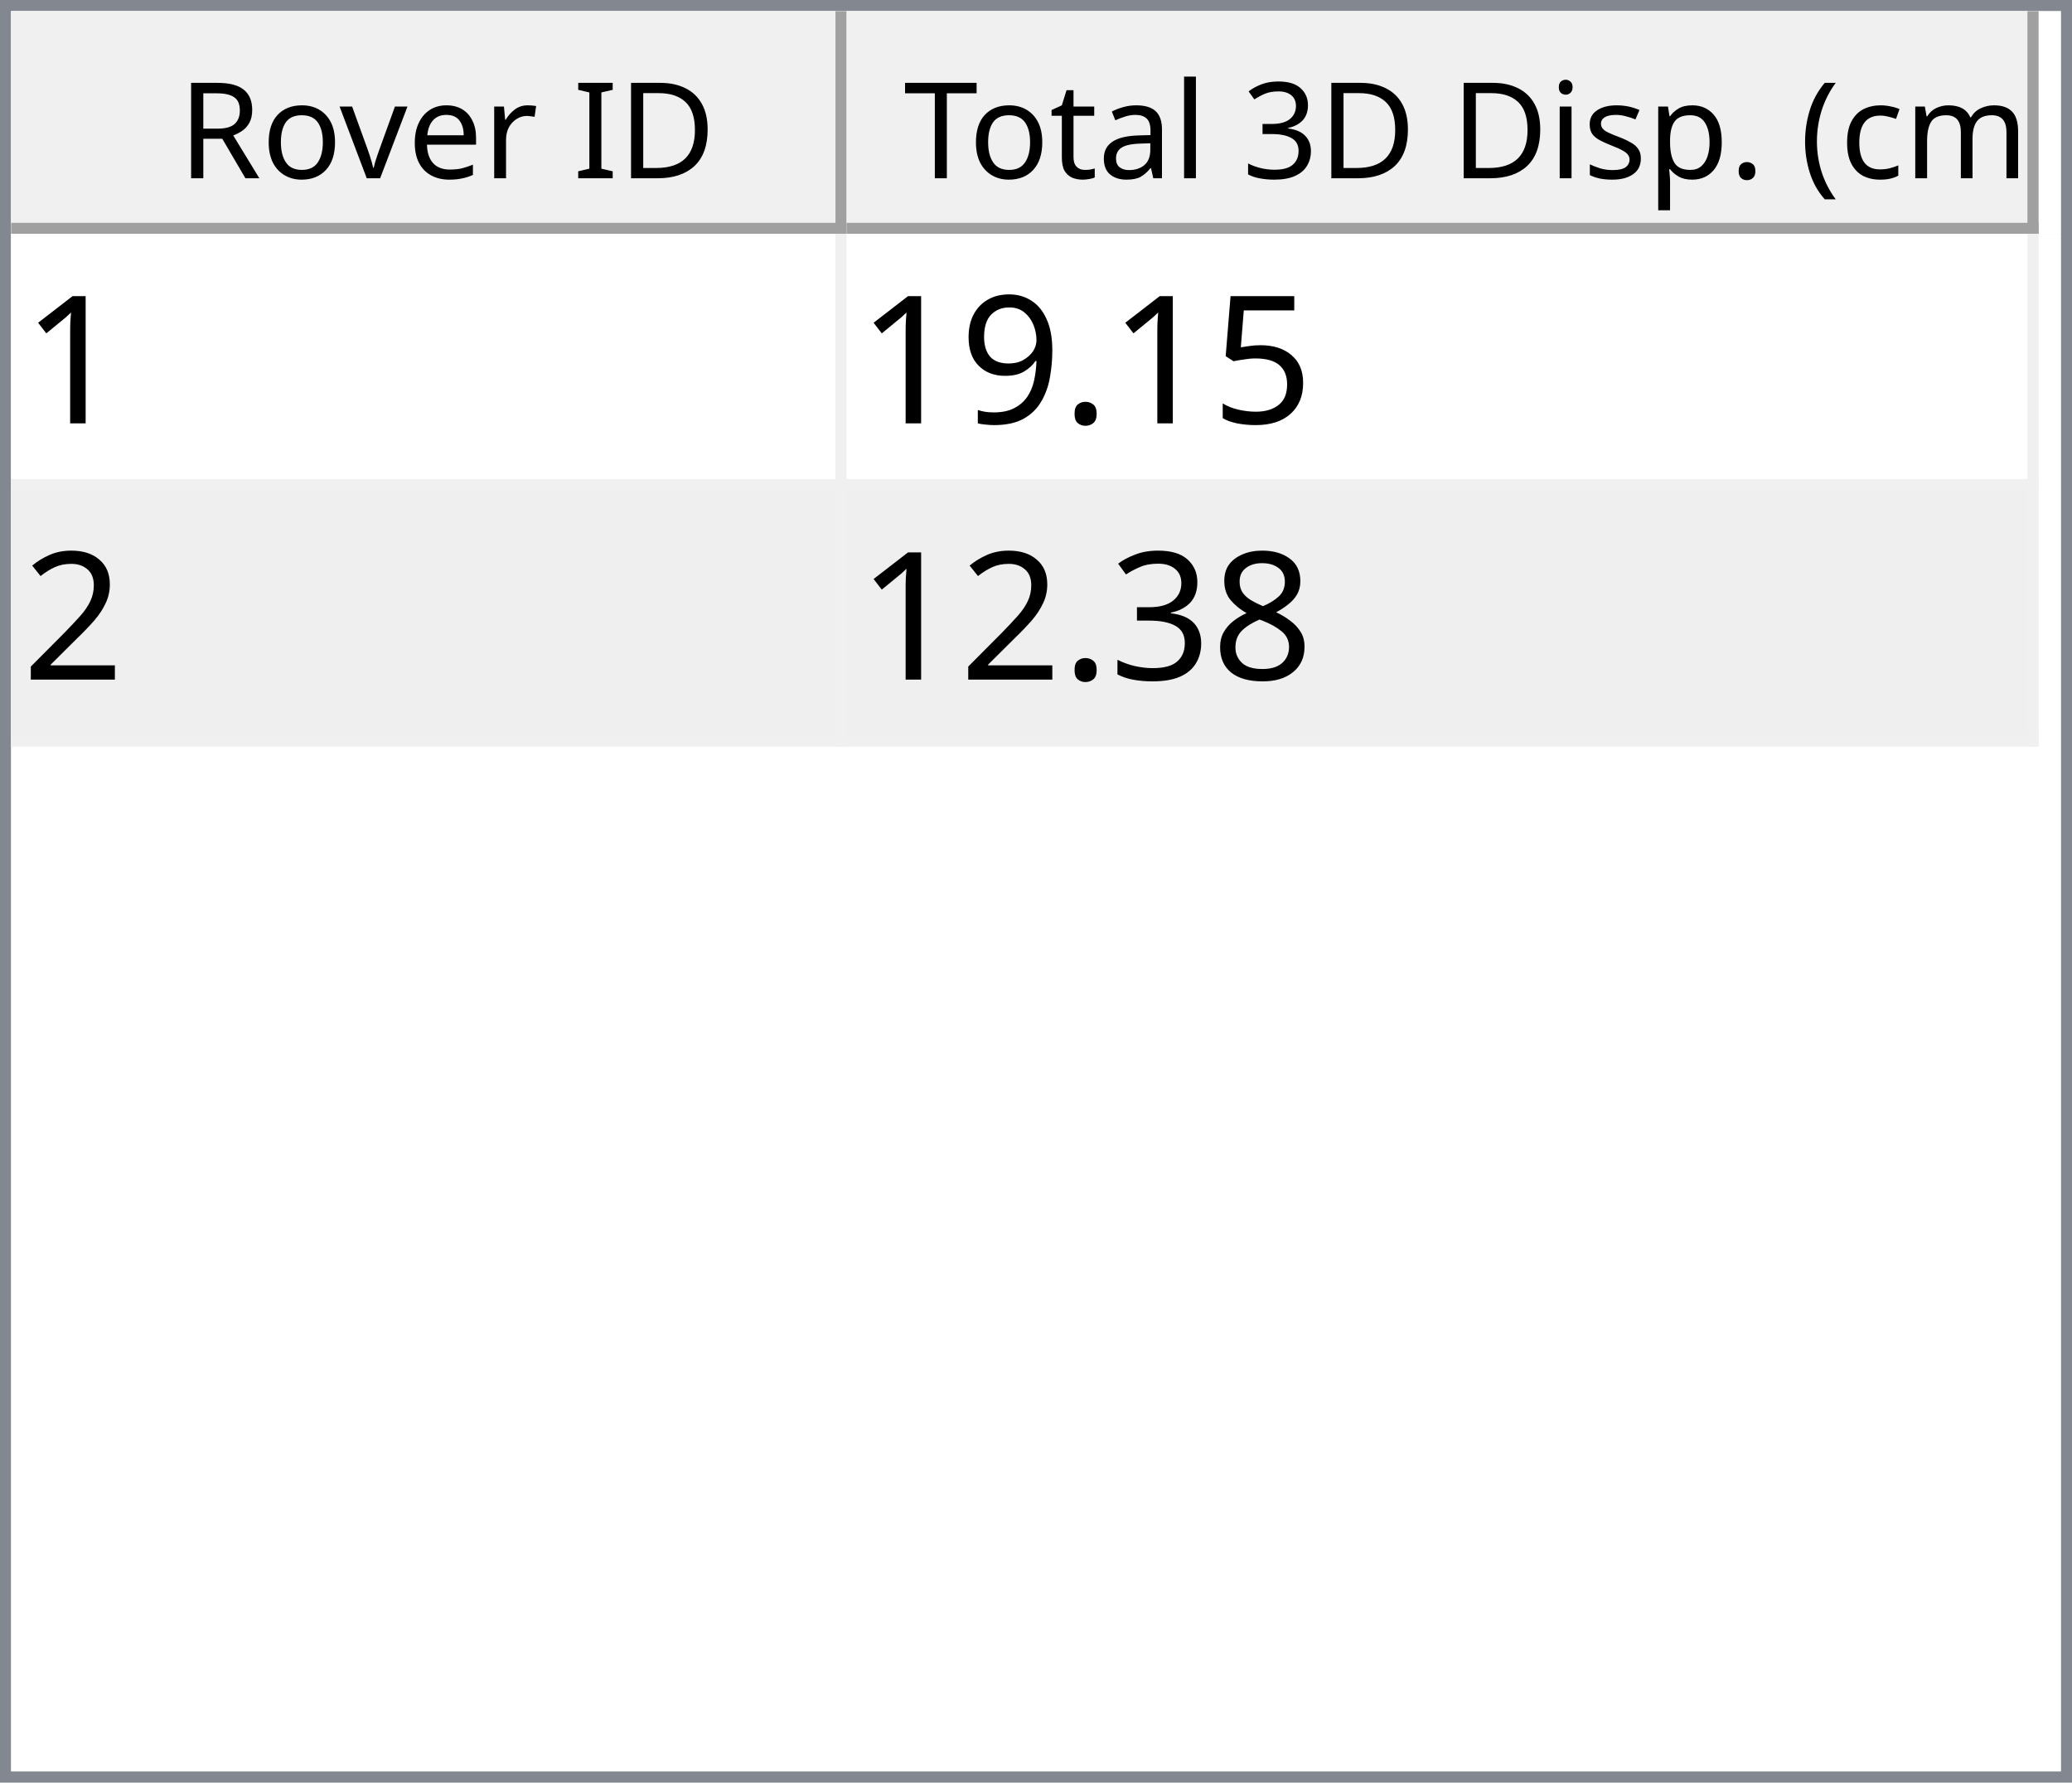
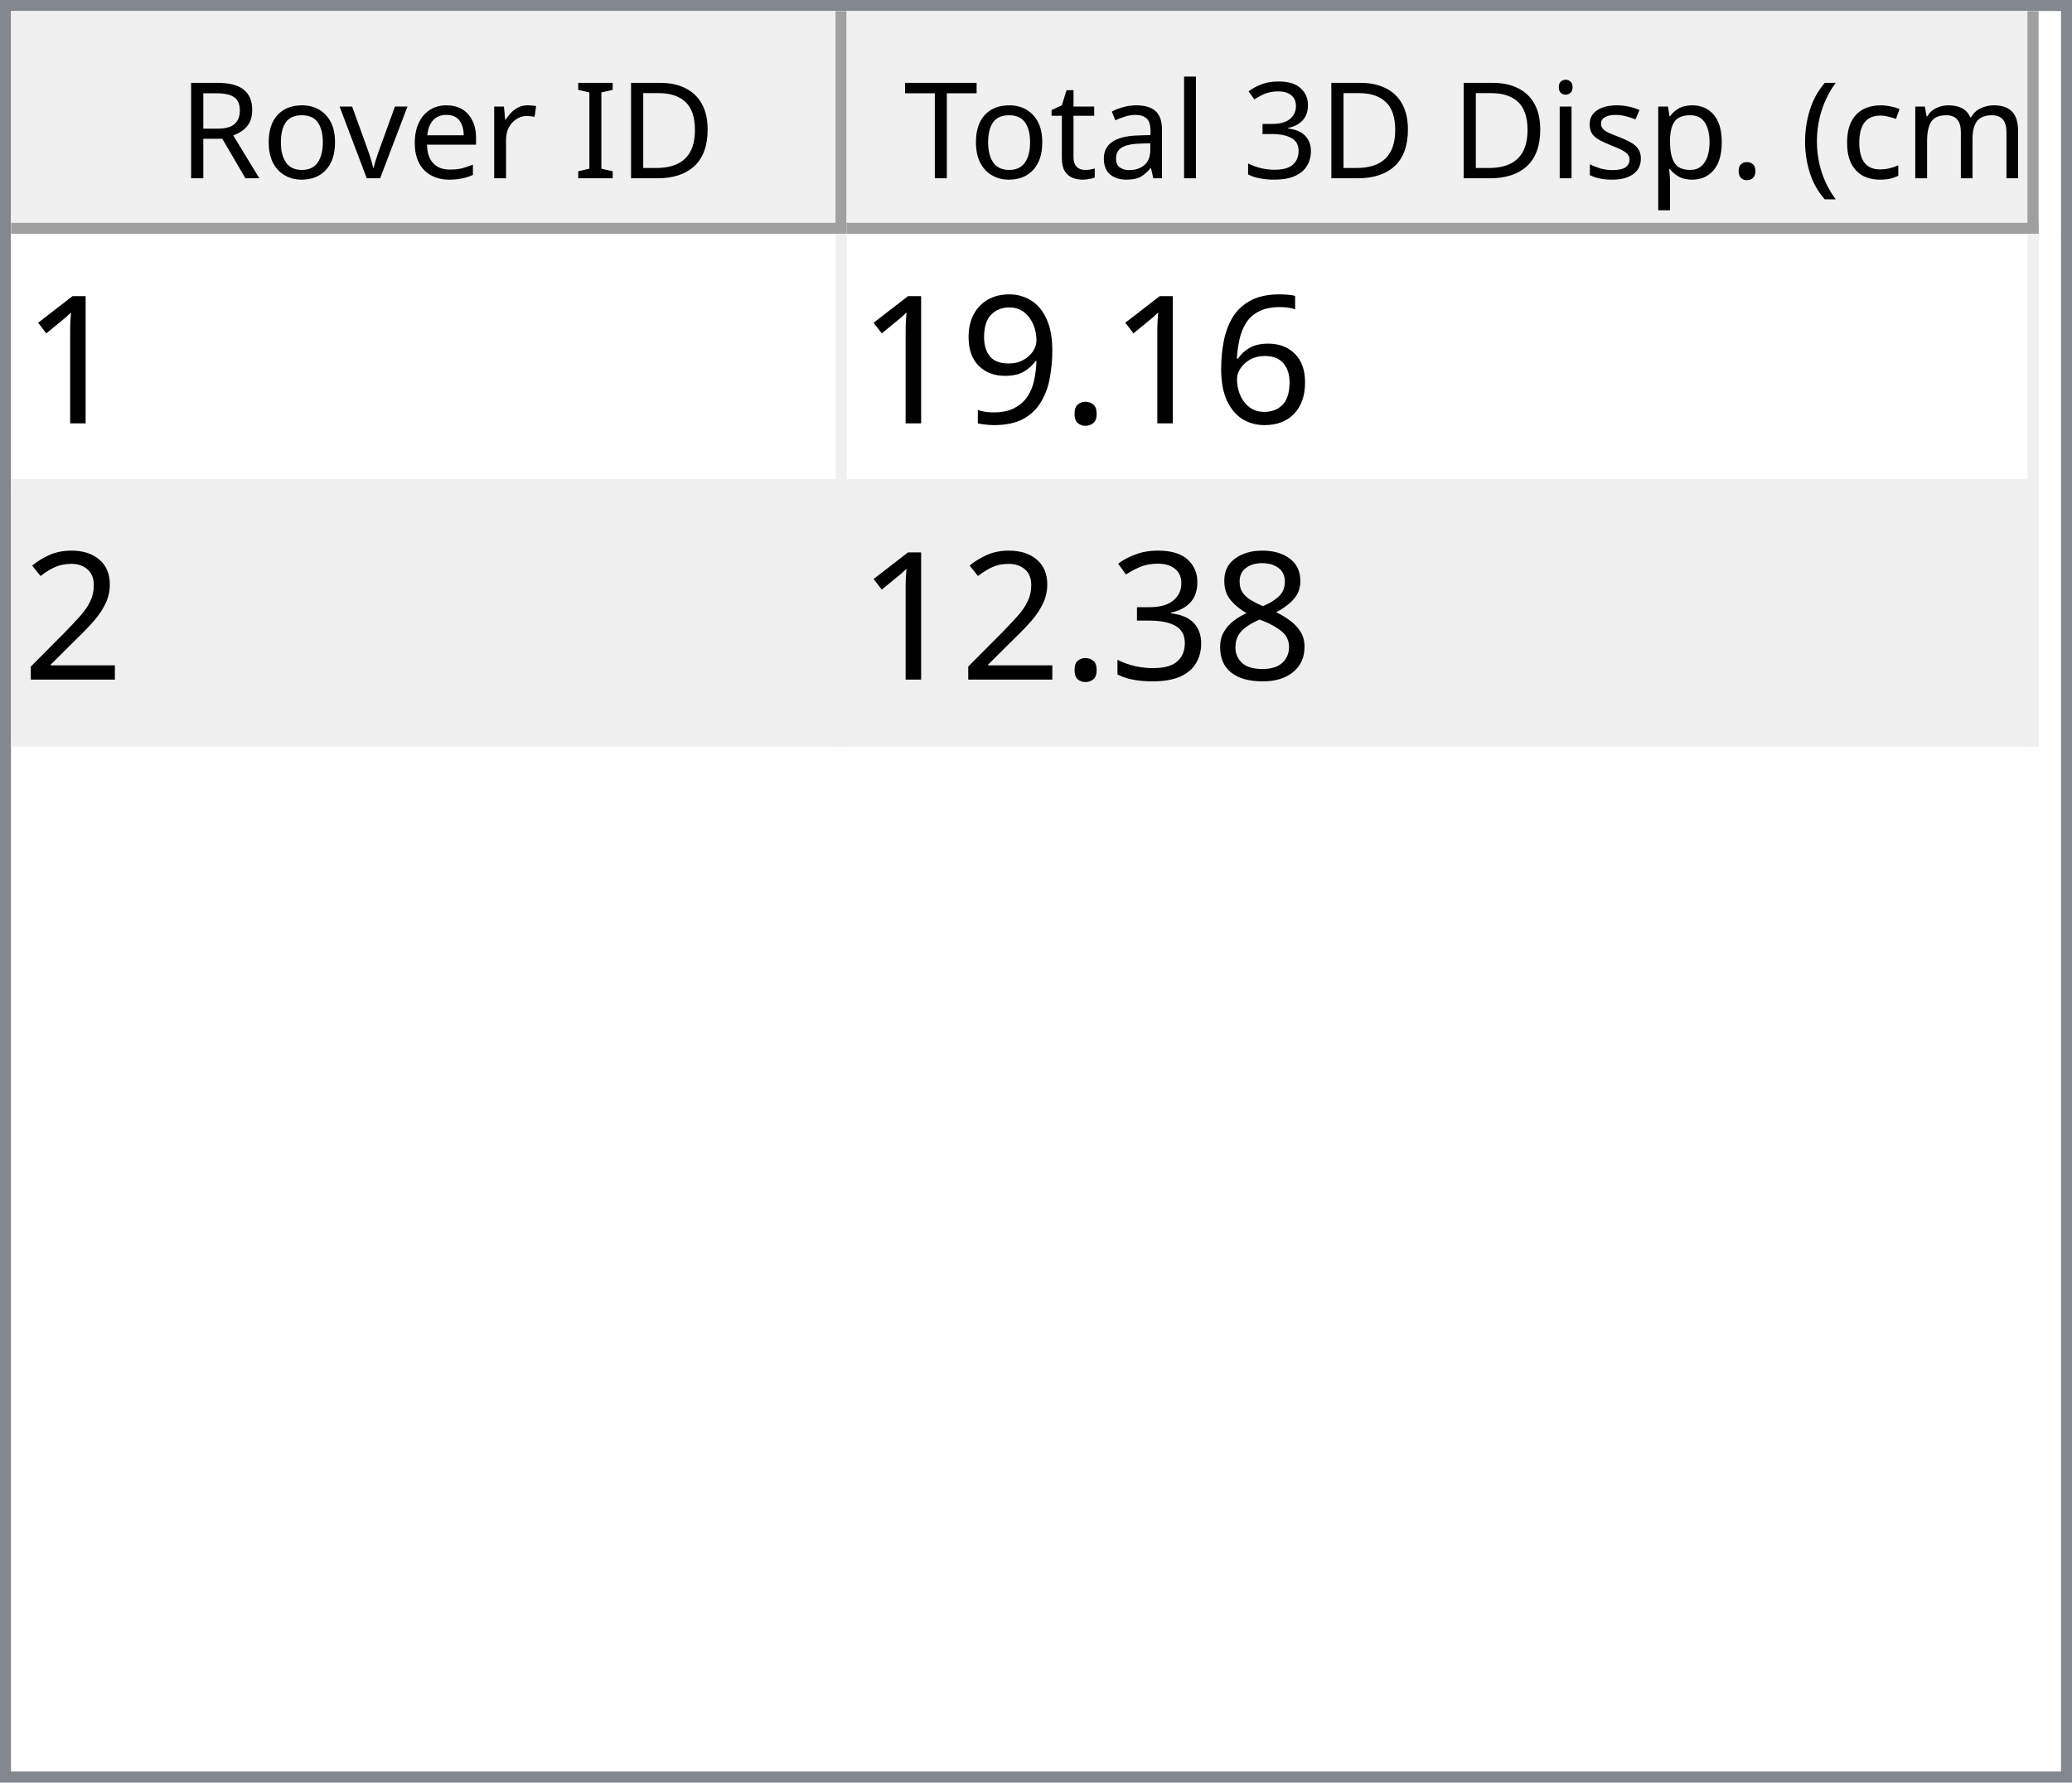
<svg xmlns="http://www.w3.org/2000/svg" style="fill-opacity:1; color-rendering:auto; color-interpolation:auto; text-rendering:auto; stroke:black; stroke-linecap:square; stroke-miterlimit:10; shape-rendering:auto; stroke-opacity:1; fill:black; stroke-dasharray:none; font-weight:normal; stroke-width:1; font-family:'Dialog'; font-style:normal; stroke-linejoin:miter; font-size:12px; stroke-dashoffset:0; image-rendering:auto;" width="186" height="160">
  <defs id="genericDefs" />
  <g>
    <defs id="defs1">
      <clipPath clipPathUnits="userSpaceOnUse" id="clipPath1">
        <path d="M0 0 L186 0 L186 160 L0 160 L0 0 Z" />
      </clipPath>
      <clipPath clipPathUnits="userSpaceOnUse" id="clipPath2">
        <path d="M0 0 L0 160 L186 160 L186 0 Z" />
      </clipPath>
      <clipPath clipPathUnits="userSpaceOnUse" id="clipPath3">
        <path d="M0 0 L0 20 L184 20 L184 0 Z" />
      </clipPath>
      <clipPath clipPathUnits="userSpaceOnUse" id="clipPath4">
        <path d="M0 0 L0 20 L75 20 L75 0 Z" />
      </clipPath>
      <clipPath clipPathUnits="userSpaceOnUse" id="clipPath5">
        <path d="M1 1 L1 19 L74 19 L74 1 Z" />
      </clipPath>
      <clipPath clipPathUnits="userSpaceOnUse" id="clipPath6">
        <path d="M0 0 L0 18 L73 18 L73 0 Z" />
      </clipPath>
      <clipPath clipPathUnits="userSpaceOnUse" id="clipPath7">
        <path d="M-0.5 -0.5 L-0.5 19.5 L74.5 19.5 L74.5 -0.5 Z" />
      </clipPath>
      <clipPath clipPathUnits="userSpaceOnUse" id="clipPath8">
        <path d="M0 0 L0 20 L107 20 L107 0 Z" />
      </clipPath>
      <clipPath clipPathUnits="userSpaceOnUse" id="clipPath9">
        <path d="M1 1 L1 19 L106 19 L106 1 Z" />
      </clipPath>
      <clipPath clipPathUnits="userSpaceOnUse" id="clipPath10">
        <path d="M0 0 L0 18 L105 18 L105 0 Z" />
      </clipPath>
      <clipPath clipPathUnits="userSpaceOnUse" id="clipPath11">
        <path d="M-0.5 -0.5 L-0.5 19.5 L106.5 19.5 L106.5 -0.5 Z" />
      </clipPath>
      <clipPath clipPathUnits="userSpaceOnUse" id="clipPath12">
        <path d="M0 0 L0 138 L184 138 L184 0 Z" />
      </clipPath>
      <clipPath clipPathUnits="userSpaceOnUse" id="clipPath13">
        <path d="M0 0 L0 46 L182 46 L182 0 Z" />
      </clipPath>
      <clipPath clipPathUnits="userSpaceOnUse" id="clipPath14">
        <path d="M-0.5 -0.5 L-0.5 45.5 L181.5 45.5 L181.5 -0.5 Z" />
      </clipPath>
      <clipPath clipPathUnits="userSpaceOnUse" id="clipPath15">
        <path d="M0 0 L0 22 L74 22 L74 0 Z" />
      </clipPath>
      <clipPath clipPathUnits="userSpaceOnUse" id="clipPath16">
        <path d="M0 0 L0 22 L106 22 L106 0 Z" />
      </clipPath>
      <font horiz-adv-x="64.551" id="font1">
        <font-face ascent="107.91" descent="25.098" units-per-em="100" style="font-style:normal; font-family:Segoe UI; font-weight:normal;" />
        <missing-glyph horiz-adv-x="64.551" d="M8.109 0 L8.109 68.266 L56.453 68.266 L56.453 0 L8.109 0 ZM15.328 7.234 L49.219 7.234 L49.219 61.031 L15.328 61.031 L15.328 7.234 Z" />
        <glyph unicode="D" horiz-adv-x="70.117" d="M9.188 0 L9.188 70.016 L28.516 70.016 Q65.531 70.016 65.531 35.891 Q65.531 19.672 55.25 9.836 Q44.969 0 27.734 0 L9.188 0 ZM17.391 62.594 L17.391 7.422 L27.828 7.422 Q41.609 7.422 49.273 14.797 Q56.938 22.172 56.938 35.688 Q56.938 62.594 28.328 62.594 L17.391 62.594 Z" />
        <glyph unicode="I" horiz-adv-x="26.611" d="M17.391 0 L9.188 0 L9.188 70.016 L17.391 70.016 L17.391 0 Z" />
        <glyph unicode=" " horiz-adv-x="27.393" d="" />
        <glyph unicode="r" horiz-adv-x="34.766" d="M34.188 41.891 Q32.078 43.5 28.125 43.5 Q23 43.5 19.555 38.672 Q16.109 33.844 16.109 25.484 L16.109 0 L8.109 0 L8.109 50 L16.109 50 L16.109 39.703 L16.312 39.703 Q18.016 44.969 21.531 47.922 Q25.047 50.875 29.391 50.875 Q32.516 50.875 34.188 50.203 L34.188 41.891 Z" />
        <glyph unicode="e" horiz-adv-x="52.295" d="M48.297 23 L12.984 23 Q13.188 14.656 17.484 10.109 Q21.781 5.562 29.297 5.562 Q37.75 5.562 44.828 11.141 L44.828 3.609 Q38.234 -1.172 27.391 -1.172 Q16.797 -1.172 10.742 5.641 Q4.688 12.453 4.688 24.812 Q4.688 36.469 11.305 43.82 Q17.922 51.172 27.734 51.172 Q37.547 51.172 42.922 44.828 Q48.297 38.484 48.297 27.203 L48.297 23 ZM40.094 29.781 Q40.047 36.719 36.75 40.578 Q33.453 44.438 27.594 44.438 Q21.922 44.438 17.969 40.383 Q14.016 36.328 13.094 29.781 L40.094 29.781 Z" />
        <glyph unicode="v" horiz-adv-x="47.9" d="M47.406 50 L27.484 0 L19.625 0 L0.688 50 L9.469 50 L22.172 13.672 Q23.578 9.672 23.922 6.688 L24.125 6.688 Q24.609 10.453 25.688 13.484 L38.969 50 L47.406 50 Z" />
        <glyph unicode="o" horiz-adv-x="58.594" d="M29 -1.172 Q17.922 -1.172 11.305 5.836 Q4.688 12.844 4.688 24.422 Q4.688 37.016 11.57 44.094 Q18.453 51.172 30.172 51.172 Q41.359 51.172 47.633 44.289 Q53.906 37.406 53.906 25.203 Q53.906 13.234 47.141 6.031 Q40.375 -1.172 29 -1.172 ZM29.594 44.438 Q21.875 44.438 17.383 39.188 Q12.891 33.938 12.891 24.703 Q12.891 15.828 17.43 10.695 Q21.969 5.562 29.594 5.562 Q37.359 5.562 41.531 10.594 Q45.703 15.625 45.703 24.906 Q45.703 34.281 41.531 39.359 Q37.359 44.438 29.594 44.438 Z" />
        <glyph unicode="R" horiz-adv-x="59.814" d="M59.375 0 L49.609 0 L37.891 19.625 Q36.281 22.359 34.766 24.289 Q33.25 26.219 31.664 27.438 Q30.078 28.656 28.25 29.219 Q26.422 29.781 24.125 29.781 L17.391 29.781 L17.391 0 L9.188 0 L9.188 70.016 L30.078 70.016 Q34.672 70.016 38.555 68.867 Q42.438 67.719 45.289 65.375 Q48.141 63.031 49.758 59.547 Q51.375 56.062 51.375 51.375 Q51.375 47.703 50.273 44.656 Q49.172 41.609 47.148 39.211 Q45.125 36.812 42.266 35.133 Q39.406 33.453 35.844 32.516 L35.844 32.328 Q37.594 31.547 38.891 30.547 Q40.188 29.547 41.359 28.18 Q42.531 26.812 43.68 25.078 Q44.828 23.344 46.234 21.047 L59.375 0 ZM17.391 62.594 L17.391 37.203 L28.516 37.203 Q31.594 37.203 34.203 38.133 Q36.812 39.062 38.719 40.797 Q40.625 42.531 41.703 45.047 Q42.781 47.562 42.781 50.688 Q42.781 56.297 39.141 59.445 Q35.5 62.594 28.609 62.594 L17.391 62.594 Z" />
        <glyph unicode=")" horiz-adv-x="30.176" d="M8.297 -15.922 L1.172 -15.922 Q16.406 2.344 16.406 26.812 Q16.406 51.469 1.078 70.016 L8.297 70.016 Q23.531 52.156 23.531 26.703 Q23.531 1.375 8.297 -15.922 Z" />
        <glyph unicode="m" horiz-adv-x="86.133" d="M79.109 0 L71.094 0 L71.094 28.719 Q71.094 37.016 68.531 40.727 Q65.969 44.438 59.906 44.438 Q54.781 44.438 51.195 39.75 Q47.609 35.062 47.609 28.516 L47.609 0 L39.594 0 L39.594 29.688 Q39.594 44.438 28.219 44.438 Q22.953 44.438 19.531 40.016 Q16.109 35.594 16.109 28.516 L16.109 0 L8.109 0 L8.109 50 L16.109 50 L16.109 42.094 L16.312 42.094 Q21.625 51.172 31.844 51.172 Q36.969 51.172 40.773 48.312 Q44.578 45.453 46 40.828 Q51.562 51.172 62.594 51.172 Q79.109 51.172 79.109 30.812 L79.109 0 Z" />
        <glyph unicode="c" horiz-adv-x="46.191" d="M42.188 2.297 Q36.422 -1.172 28.516 -1.172 Q17.828 -1.172 11.258 5.789 Q4.688 12.75 4.688 23.828 Q4.688 36.188 11.766 43.68 Q18.844 51.172 30.672 51.172 Q37.25 51.172 42.281 48.734 L42.281 40.531 Q36.719 44.438 30.375 44.438 Q22.703 44.438 17.797 38.945 Q12.891 33.453 12.891 24.516 Q12.891 15.719 17.508 10.641 Q22.125 5.562 29.891 5.562 Q36.422 5.562 42.188 9.906 L42.188 2.297 Z" />
        <glyph unicode="(" horiz-adv-x="30.176" d="M29.109 -15.922 L21.969 -15.922 Q6.844 1.375 6.844 26.703 Q6.844 52.156 21.969 70.016 L29.203 70.016 Q13.875 51.469 13.875 26.812 Q13.875 2.344 29.109 -15.922 Z" />
        <glyph unicode="." horiz-adv-x="21.68" d="M10.891 -1.078 Q8.641 -1.078 7.055 0.539 Q5.469 2.156 5.469 4.391 Q5.469 6.641 7.055 8.273 Q8.641 9.906 10.891 9.906 Q13.188 9.906 14.797 8.273 Q16.406 6.641 16.406 4.391 Q16.406 2.156 14.797 0.539 Q13.188 -1.078 10.891 -1.078 Z" />
        <glyph unicode="p" horiz-adv-x="58.789" d="M16.312 7.234 L16.109 7.234 L16.109 -23 L8.109 -23 L8.109 50 L16.109 50 L16.109 41.219 L16.312 41.219 Q22.219 51.172 33.594 51.172 Q43.266 51.172 48.688 44.461 Q54.109 37.75 54.109 26.469 Q54.109 13.922 48 6.375 Q41.891 -1.172 31.297 -1.172 Q21.578 -1.172 16.312 7.234 ZM16.109 27.391 L16.109 20.406 Q16.109 14.203 20.141 9.883 Q24.172 5.562 30.375 5.562 Q37.641 5.562 41.773 11.133 Q45.906 16.703 45.906 26.609 Q45.906 34.969 42.047 39.703 Q38.188 44.438 31.594 44.438 Q24.609 44.438 20.359 39.578 Q16.109 34.719 16.109 27.391 Z" />
        <glyph unicode="s" horiz-adv-x="42.432" d="M5.078 1.812 L5.078 10.406 Q11.625 5.562 19.484 5.562 Q30.031 5.562 30.031 12.594 Q30.031 14.594 29.125 15.992 Q28.219 17.391 26.68 18.461 Q25.141 19.531 23.07 20.383 Q21 21.234 18.609 22.172 Q15.281 23.484 12.766 24.828 Q10.25 26.172 8.57 27.859 Q6.891 29.547 6.031 31.695 Q5.172 33.844 5.172 36.719 Q5.172 40.234 6.789 42.945 Q8.406 45.656 11.086 47.484 Q13.766 49.312 17.211 50.242 Q20.656 51.172 24.312 51.172 Q30.812 51.172 35.938 48.922 L35.938 40.828 Q30.422 44.438 23.25 44.438 Q21 44.438 19.195 43.922 Q17.391 43.406 16.094 42.477 Q14.797 41.547 14.086 40.258 Q13.375 38.969 13.375 37.406 Q13.375 35.453 14.086 34.133 Q14.797 32.812 16.164 31.789 Q17.531 30.766 19.484 29.938 Q21.438 29.109 23.922 28.125 Q27.25 26.859 29.883 25.516 Q32.516 24.172 34.375 22.484 Q36.234 20.797 37.234 18.602 Q38.234 16.406 38.234 13.375 Q38.234 9.672 36.602 6.938 Q34.969 4.203 32.234 2.398 Q29.5 0.594 25.93 -0.289 Q22.359 -1.172 18.453 -1.172 Q10.75 -1.172 5.078 1.812 Z" />
        <glyph unicode="i" horiz-adv-x="24.219" d="M12.203 62.703 Q10.062 62.703 8.547 64.164 Q7.031 65.625 7.031 67.875 Q7.031 70.125 8.547 71.609 Q10.062 73.094 12.203 73.094 Q14.406 73.094 15.945 71.609 Q17.484 70.125 17.484 67.875 Q17.484 65.719 15.945 64.211 Q14.406 62.703 12.203 62.703 ZM16.109 0 L8.109 0 L8.109 50 L16.109 50 L16.109 0 Z" />
        <glyph unicode="3" horiz-adv-x="53.906" d="M46.531 19.828 Q46.531 15.094 44.75 11.211 Q42.969 7.328 39.719 4.57 Q36.469 1.812 31.93 0.297 Q27.391 -1.219 21.922 -1.219 Q11.922 -1.219 6 2.594 L6 11.188 Q13.094 5.609 22.219 5.609 Q25.875 5.609 28.828 6.539 Q31.781 7.469 33.906 9.227 Q36.031 10.984 37.18 13.477 Q38.328 15.969 38.328 19.094 Q38.328 32.812 18.797 32.812 L12.984 32.812 L12.984 39.594 L18.5 39.594 Q35.797 39.594 35.797 52.484 Q35.797 64.406 22.609 64.406 Q15.188 64.406 8.688 59.422 L8.688 67.188 Q15.375 71.188 24.609 71.188 Q29 71.188 32.57 69.969 Q36.141 68.75 38.68 66.555 Q41.219 64.359 42.609 61.281 Q44 58.203 44 54.5 Q44 40.672 30.031 36.719 L30.031 36.531 Q33.594 36.141 36.625 34.797 Q39.656 33.453 41.852 31.305 Q44.047 29.156 45.289 26.25 Q46.531 23.344 46.531 19.828 Z" />
        <glyph unicode="l" horiz-adv-x="24.219" d="M16.109 0 L8.109 0 L8.109 74.031 L16.109 74.031 L16.109 0 Z" />
        <glyph unicode="a" horiz-adv-x="50.879" d="M43.891 0 L35.891 0 L35.891 7.812 L35.688 7.812 Q30.469 -1.172 20.312 -1.172 Q12.844 -1.172 8.617 2.781 Q4.391 6.734 4.391 13.281 Q4.391 27.297 20.906 29.594 L35.891 31.688 Q35.891 44.438 25.594 44.438 Q16.547 44.438 9.281 38.281 L9.281 46.484 Q16.656 51.172 26.266 51.172 Q43.891 51.172 43.891 32.516 L43.891 0 ZM35.891 25.297 L23.828 23.641 Q18.266 22.859 15.43 20.875 Q12.594 18.891 12.594 13.875 Q12.594 10.203 15.211 7.883 Q17.828 5.562 22.172 5.562 Q28.125 5.562 32.008 9.742 Q35.891 13.922 35.891 20.312 L35.891 25.297 Z" />
        <glyph unicode="t" horiz-adv-x="33.887" d="M31.297 0.484 Q28.469 -1.078 23.828 -1.078 Q10.688 -1.078 10.688 13.578 L10.688 43.172 L2.094 43.172 L2.094 50 L10.688 50 L10.688 62.203 L18.703 64.797 L18.703 50 L31.297 50 L31.297 43.172 L18.703 43.172 L18.703 14.984 Q18.703 9.969 20.414 7.82 Q22.125 5.672 26.078 5.672 Q29.109 5.672 31.297 7.328 L31.297 0.484 Z" />
        <glyph unicode="T" horiz-adv-x="52.393" d="M50.594 62.594 L30.375 62.594 L30.375 0 L22.172 0 L22.172 62.594 L2 62.594 L2 70.016 L50.594 70.016 L50.594 62.594 Z" />
      </font>
      <font horiz-adv-x="75.0" id="font2">
        <font-face ascent="100.537" descent="21.973" units-per-em="100" style="font-style:normal; font-family:sans-serif; font-weight:normal;" />
        <missing-glyph horiz-adv-x="75.0" d="M12.5 0 L12.5 62.5 L62.5 62.5 L62.5 0 L12.5 0 ZM14.062 1.562 L60.938 1.562 L60.938 60.938 L14.062 60.938 L14.062 1.562 Z" />
        <glyph unicode="1" horiz-adv-x="55.615" d="M37.25 0 L28.469 0 L28.469 56 Q25.297 52.984 20.141 49.953 Q14.984 46.922 10.891 45.406 L10.891 53.906 Q18.266 57.375 23.781 62.305 Q29.297 67.234 31.594 71.875 L37.25 71.875 L37.25 0 Z" />
-         <glyph unicode="5" horiz-adv-x="55.615" d="M4.156 18.75 L13.375 19.531 Q14.406 12.797 18.141 9.398 Q21.875 6 27.156 6 Q33.5 6 37.891 10.789 Q42.281 15.578 42.281 23.484 Q42.281 31 38.062 35.352 Q33.844 39.703 27 39.703 Q22.75 39.703 19.336 37.773 Q15.922 35.844 13.969 32.766 L5.719 33.844 L12.641 70.609 L48.25 70.609 L48.25 62.203 L19.672 62.203 L15.828 42.969 Q22.266 47.469 29.344 47.469 Q38.719 47.469 45.164 40.969 Q51.609 34.469 51.609 24.266 Q51.609 14.547 45.953 7.469 Q39.062 -1.219 27.156 -1.219 Q17.391 -1.219 11.211 4.25 Q5.031 9.719 4.156 18.75 Z" />
+         <glyph unicode="6" horiz-adv-x="55.615" d="M49.75 54.047 L41.016 53.375 Q39.844 58.547 37.703 60.891 Q34.125 64.656 28.906 64.656 Q24.703 64.656 21.531 62.312 Q17.391 59.281 14.992 53.469 Q12.594 47.656 12.5 36.922 Q15.672 41.75 20.266 44.094 Q24.859 46.438 29.891 46.438 Q38.672 46.438 44.852 39.969 Q51.031 33.5 51.031 23.25 Q51.031 16.5 48.125 10.719 Q45.219 4.938 40.141 1.859 Q35.062 -1.219 28.609 -1.219 Q17.625 -1.219 10.695 6.859 Q3.766 14.938 3.766 33.5 Q3.766 54.25 11.422 63.672 Q18.109 71.875 29.438 71.875 Q37.891 71.875 43.289 67.141 Q48.688 62.406 49.75 54.047 ZM13.875 23.188 Q13.875 18.656 15.797 14.508 Q17.719 10.359 21.188 8.18 Q24.656 6 28.469 6 Q34.031 6 38.039 10.492 Q42.047 14.984 42.047 22.703 Q42.047 30.125 38.086 34.398 Q34.125 38.672 28.125 38.672 Q22.172 38.672 18.023 34.398 Q13.875 30.125 13.875 23.188 Z" />
        <glyph unicode="." horiz-adv-x="27.783" d="M9.078 0 L9.078 10.016 L19.094 10.016 L19.094 0 L9.078 0 Z" />
        <glyph unicode="9" horiz-adv-x="55.615" d="M5.469 16.547 L13.922 17.328 Q14.984 11.375 18.016 8.688 Q21.047 6 25.781 6 Q29.828 6 32.883 7.859 Q35.938 9.719 37.891 12.82 Q39.844 15.922 41.164 21.195 Q42.484 26.469 42.484 31.938 Q42.484 32.516 42.438 33.688 Q39.797 29.5 35.234 26.883 Q30.672 24.266 25.344 24.266 Q16.453 24.266 10.305 30.711 Q4.156 37.156 4.156 47.703 Q4.156 58.594 10.578 65.234 Q17 71.875 26.656 71.875 Q33.641 71.875 39.43 68.117 Q45.219 64.359 48.219 57.398 Q51.219 50.438 51.219 37.25 Q51.219 23.531 48.242 15.406 Q45.266 7.281 39.383 3.031 Q33.5 -1.219 25.594 -1.219 Q17.188 -1.219 11.867 3.445 Q6.547 8.109 5.469 16.547 ZM41.453 48.141 Q41.453 55.719 37.43 60.156 Q33.406 64.594 27.734 64.594 Q21.875 64.594 17.531 59.812 Q13.188 55.031 13.188 47.406 Q13.188 40.578 17.312 36.305 Q21.438 32.031 27.484 32.031 Q33.594 32.031 37.523 36.305 Q41.453 40.578 41.453 48.141 Z" />
        <glyph unicode="2" horiz-adv-x="55.615" d="M50.344 8.453 L50.344 0 L3.031 0 Q2.938 3.172 4.047 6.109 Q5.859 10.938 9.836 15.625 Q13.812 20.312 21.344 26.469 Q33.016 36.031 37.117 41.625 Q41.219 47.219 41.219 52.203 Q41.219 57.422 37.477 61.008 Q33.734 64.594 27.734 64.594 Q21.391 64.594 17.578 60.789 Q13.766 56.984 13.719 50.25 L4.688 51.172 Q5.609 61.281 11.664 66.578 Q17.719 71.875 27.938 71.875 Q38.234 71.875 44.242 66.164 Q50.25 60.453 50.25 52 Q50.25 47.703 48.492 43.555 Q46.734 39.406 42.656 34.812 Q38.578 30.219 29.109 22.219 Q21.188 15.578 18.945 13.211 Q16.703 10.844 15.234 8.453 L50.344 8.453 Z" />
        <glyph unicode="8" horiz-adv-x="55.615" d="M17.672 38.812 Q12.203 40.828 9.57 44.539 Q6.938 48.25 6.938 53.422 Q6.938 61.234 12.555 66.555 Q18.172 71.875 27.484 71.875 Q36.859 71.875 42.578 66.43 Q48.297 60.984 48.297 53.172 Q48.297 48.188 45.68 44.508 Q43.062 40.828 37.75 38.812 Q44.344 36.672 47.781 31.883 Q51.219 27.094 51.219 20.453 Q51.219 11.281 44.727 5.031 Q38.234 -1.219 27.641 -1.219 Q17.047 -1.219 10.547 5.055 Q4.047 11.328 4.047 20.703 Q4.047 27.688 7.594 32.398 Q11.141 37.109 17.672 38.812 ZM15.922 53.719 Q15.922 48.641 19.195 45.414 Q22.469 42.188 27.688 42.188 Q32.766 42.188 36.016 45.383 Q39.266 48.578 39.266 53.219 Q39.266 58.062 35.914 61.359 Q32.562 64.656 27.594 64.656 Q22.562 64.656 19.242 61.43 Q15.922 58.203 15.922 53.719 ZM13.094 20.656 Q13.094 16.891 14.875 13.375 Q16.656 9.859 20.172 7.93 Q23.688 6 27.734 6 Q34.031 6 38.133 10.055 Q42.234 14.109 42.234 20.359 Q42.234 26.703 38.016 30.859 Q33.797 35.016 27.438 35.016 Q21.234 35.016 17.164 30.914 Q13.094 26.812 13.094 20.656 Z" />
        <glyph unicode="3" horiz-adv-x="55.615" d="M4.203 18.891 L12.984 20.062 Q14.5 12.594 18.141 9.297 Q21.781 6 27 6 Q33.203 6 37.477 10.297 Q41.75 14.594 41.75 20.953 Q41.75 27 37.797 30.93 Q33.844 34.859 27.734 34.859 Q25.25 34.859 21.531 33.891 L22.516 41.609 Q23.391 41.5 23.922 41.5 Q29.547 41.5 34.039 44.43 Q38.531 47.359 38.531 53.469 Q38.531 58.297 35.258 61.477 Q31.984 64.656 26.812 64.656 Q21.688 64.656 18.266 61.43 Q14.844 58.203 13.875 51.766 L5.078 53.328 Q6.688 62.156 12.398 67.016 Q18.109 71.875 26.609 71.875 Q32.469 71.875 37.398 69.359 Q42.328 66.844 44.945 62.5 Q47.562 58.156 47.562 53.266 Q47.562 48.641 45.07 44.828 Q42.578 41.016 37.703 38.766 Q44.047 37.312 47.562 32.695 Q51.078 28.078 51.078 21.141 Q51.078 11.766 44.242 5.25 Q37.406 -1.266 26.953 -1.266 Q17.531 -1.266 11.305 4.352 Q5.078 9.969 4.203 18.891 Z" />
      </font>
    </defs>
    <g style="fill:white; stroke:white;">
      <rect x="0" y="0" width="186" style="clip-path:url(#clipPath1); stroke:none;" height="160" />
    </g>
    <g style="fill:white; text-rendering:optimizeSpeed; color-rendering:optimizeSpeed; image-rendering:optimizeSpeed; shape-rendering:crispEdges; stroke:white; color-interpolation:sRGB;">
      <rect x="0" width="186" height="160" y="0" style="stroke:none;" />
      <path style="stroke:none;" d="M0 160 L186 160 L186 0 L0 0 Z" />
    </g>
    <g style="fill:rgb(240,240,240); font-family:'Segoe UI'; stroke:rgb(240,240,240);">
      <rect x="0" y="0" width="186" style="clip-path:url(#clipPath2); stroke:none;" height="160" />
    </g>
    <g style="fill:rgb(130,135,144); font-family:'Segoe UI'; stroke:rgb(130,135,144);">
      <path d="M0 0 L186 0 L186 160 L0 160 L0 0 ZM1 1 L185 1 L185 159 L1 159 L1 1 Z" style="fill-rule:evenodd; clip-path:url(#clipPath2); stroke:none;" />
    </g>
    <g style="fill:white; font-family:'Segoe UI'; stroke:white;" transform="translate(1,1)">
      <rect x="0" y="0" width="184" style="clip-path:url(#clipPath3); stroke:none;" height="20" />
    </g>
    <g style="fill:rgb(240,240,240); font-family:'Segoe UI'; stroke:rgb(240,240,240);" transform="translate(1,1)">
      <rect x="0" y="0" width="75" style="clip-path:url(#clipPath4); stroke:none;" height="20" />
    </g>
    <g style="font-family:'Segoe UI';" transform="translate(2,2)">
      <text x="14" xml:space="preserve" y="14" style="clip-path:url(#clipPath6); stroke:none;">Rover ID</text>
    </g>
    <g style="fill:rgb(160,160,160); font-family:'Segoe UI'; stroke:rgb(160,160,160); stroke-linejoin:bevel;" transform="translate(1.5,1.5)">
      <line x1="74" x2="74" y1="0" style="fill:none; clip-path:url(#clipPath7);" y2="19" />
    </g>
    <g style="fill:rgb(160,160,160); font-family:'Segoe UI'; stroke:rgb(160,160,160); stroke-linejoin:bevel;" transform="matrix(1,0,0,1,1,1) translate(0.5,0.5)">
      <line x1="0" x2="74" y1="19" style="fill:none; clip-path:url(#clipPath7);" y2="19" />
    </g>
    <g style="fill:rgb(240,240,240); font-family:'Segoe UI'; stroke:rgb(240,240,240);" transform="translate(76,1)">
      <rect x="0" y="0" width="107" style="clip-path:url(#clipPath8); stroke:none;" height="20" />
    </g>
    <g style="font-family:'Segoe UI';" transform="translate(77,2)">
      <text x="1" xml:space="preserve" y="14" style="clip-path:url(#clipPath10); stroke:none;"> Total 3D Disp. (cm)</text>
    </g>
    <g style="fill:rgb(160,160,160); font-family:'Segoe UI'; stroke:rgb(160,160,160); stroke-linejoin:bevel;" transform="translate(76.5,1.5)">
      <line x1="106" x2="106" y1="0" style="fill:none; clip-path:url(#clipPath11);" y2="19" />
    </g>
    <g style="fill:rgb(160,160,160); font-family:'Segoe UI'; stroke:rgb(160,160,160); stroke-linejoin:bevel;" transform="matrix(1,0,0,1,76,1) translate(0.5,0.5)">
      <line x1="0" x2="106" y1="19" style="fill:none; clip-path:url(#clipPath11);" y2="19" />
    </g>
    <g style="fill:white; font-family:'Segoe UI'; stroke:white;" transform="translate(1,21)">
      <rect x="0" y="0" width="184" style="clip-path:url(#clipPath12); stroke:none;" height="138" />
    </g>
    <g style="fill:rgb(240,240,240); font-size:16px; font-family:sans-serif; stroke:rgb(240,240,240);" transform="translate(1,21)">
      <rect x="0" y="0" width="182" style="clip-path:url(#clipPath13); stroke:none;" height="46" />
      <line transform="translate(0.5,0.5)" x1="0" x2="181" y1="22" style="clip-path:url(#clipPath14); fill:none; stroke-linejoin:bevel;" y2="22" />
    </g>
    <g transform="matrix(1,0,0,1,1,21) translate(0.5,0.5)" style="fill:rgb(240,240,240); font-size:16px; font-family:sans-serif; stroke:rgb(240,240,240); stroke-linejoin:bevel;">
      <line x1="0" x2="181" y1="45" style="fill:none; clip-path:url(#clipPath14);" y2="45" />
    </g>
    <g transform="matrix(1,0,0,1,1,21) translate(0.5,0.5)" style="fill:rgb(240,240,240); font-size:16px; font-family:sans-serif; stroke:rgb(240,240,240); stroke-linejoin:bevel;">
      <line x1="74" x2="74" y1="0" style="fill:none; clip-path:url(#clipPath14);" y2="45" />
    </g>
    <g transform="matrix(1,0,0,1,1,21) translate(0.5,0.5)" style="fill:rgb(240,240,240); font-size:16px; font-family:sans-serif; stroke:rgb(240,240,240); stroke-linejoin:bevel;">
      <line x1="181" x2="181" y1="0" style="fill:none; clip-path:url(#clipPath14);" y2="45" />
    </g>
    <g style="fill:white; font-size:16px; font-family:sans-serif; stroke:white;" transform="matrix(1,0,0,1,1,21)">
      <rect x="0" y="0" width="74" style="clip-path:url(#clipPath15); stroke:none;" height="22" />
      <text x="1" y="17" style="fill:black; clip-path:url(#clipPath15); stroke:none;" xml:space="preserve">1</text>
    </g>
    <g style="fill:white; font-size:16px; font-family:sans-serif; stroke:white;" transform="matrix(1,0,0,1,1,21) translate(75,0)">
      <rect x="0" y="0" width="106" style="clip-path:url(#clipPath16); stroke:none;" height="22" />
-       <text x="1" y="17" style="fill:black; clip-path:url(#clipPath16); stroke:none;" xml:space="preserve">19.15</text>
+       <text x="1" y="17" style="fill:black; clip-path:url(#clipPath16); stroke:none;" xml:space="preserve">19.16</text>
    </g>
    <g style="fill:rgb(239,239,239); font-size:16px; font-family:sans-serif; stroke:rgb(239,239,239);" transform="matrix(1,0,0,1,1,21) translate(0,23)">
      <rect x="0" y="0" width="74" style="clip-path:url(#clipPath15); stroke:none;" height="22" />
      <text x="1" y="17" style="fill:black; clip-path:url(#clipPath15); stroke:none;" xml:space="preserve">2</text>
    </g>
    <g style="fill:rgb(239,239,239); font-size:16px; font-family:sans-serif; stroke:rgb(239,239,239);" transform="matrix(1,0,0,1,1,21) translate(75,23)">
      <rect x="0" y="0" width="106" style="clip-path:url(#clipPath16); stroke:none;" height="22" />
      <text x="1" y="17" style="fill:black; clip-path:url(#clipPath16); stroke:none;" xml:space="preserve">12.38</text>
    </g>
  </g>
</svg>
